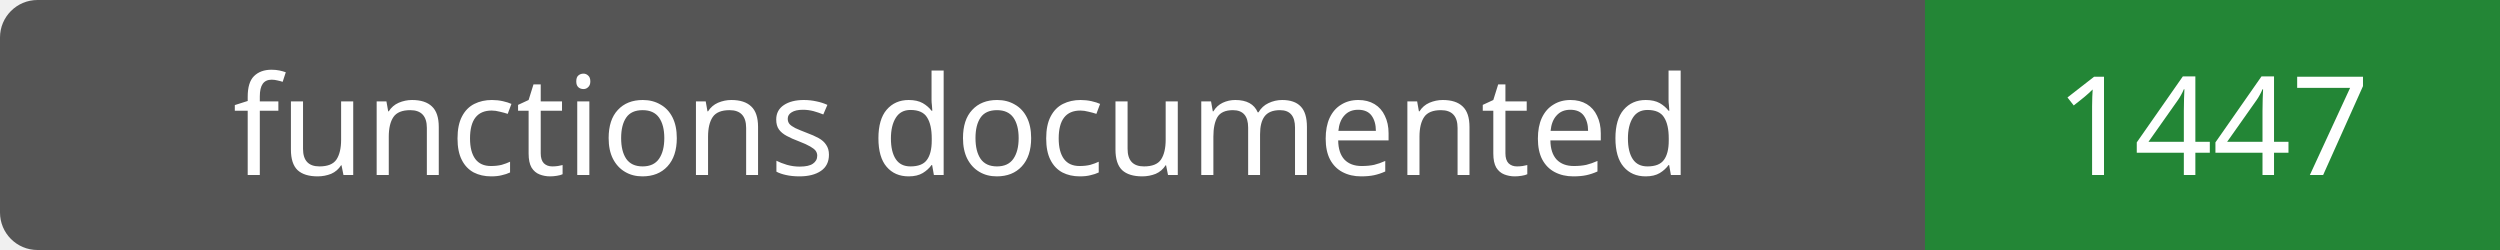
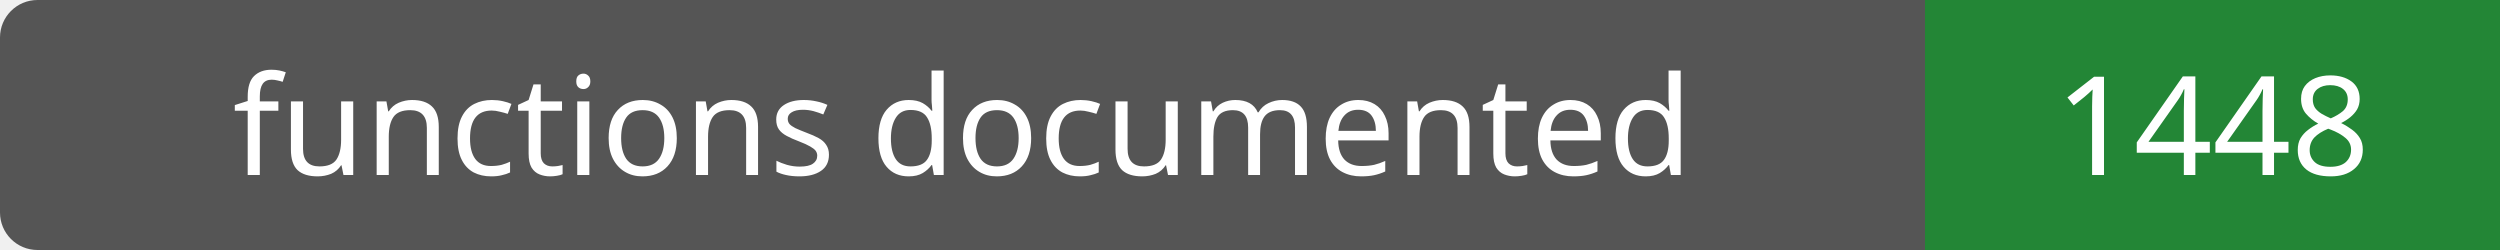
- <svg xmlns="http://www.w3.org/2000/svg" width="200" height="20" role="img" aria-label="functions documented: 1447">
+ <svg xmlns="http://www.w3.org/2000/svg" width="200" height="20" role="img" aria-label="functions documented: 1448">
  <rect width="200" height="20" rx="3" fill="#555" />
  <path fill="#238636" d="M154 0h46v20H154z" />
  <g fill="#fff" text-anchor="middle" font-family="Verdana,sans-serif" font-size="11">
    <text x="77.0" y="14">functions documented</text>
-     <text x="177.0" y="14">1447</text>
+     <text x="177.0" y="14">1448</text>
  </g>
</svg>
